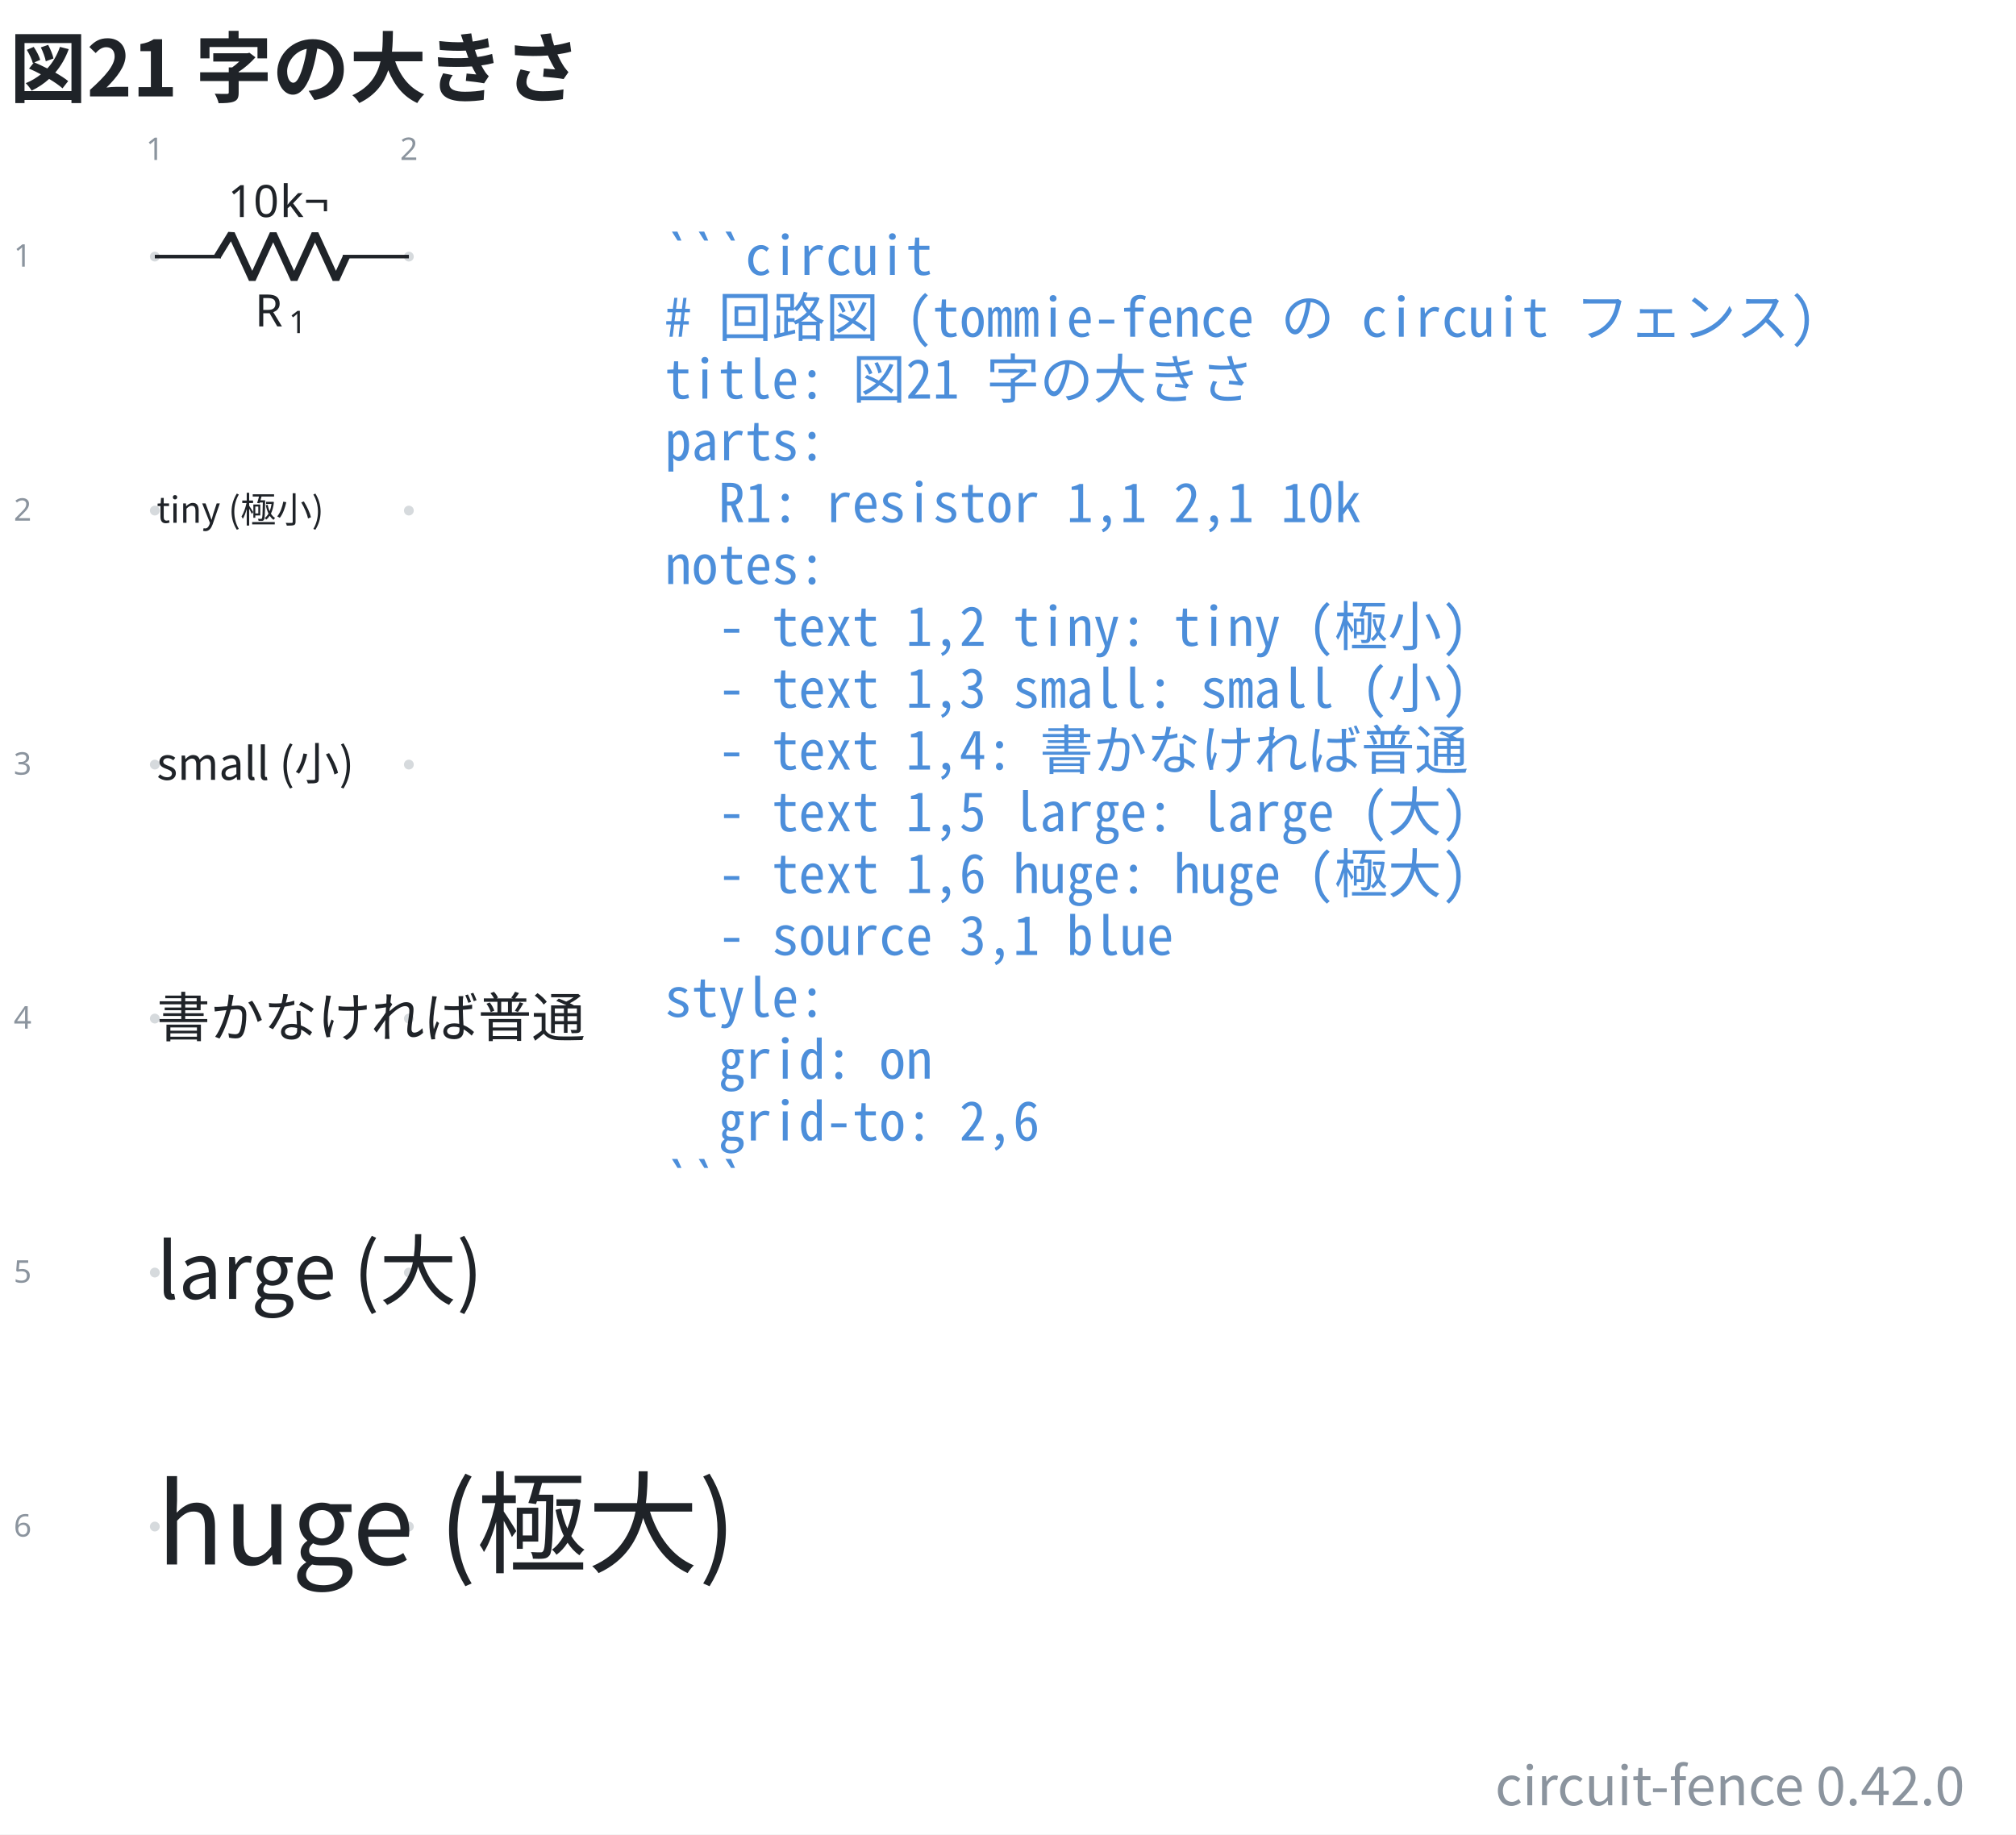
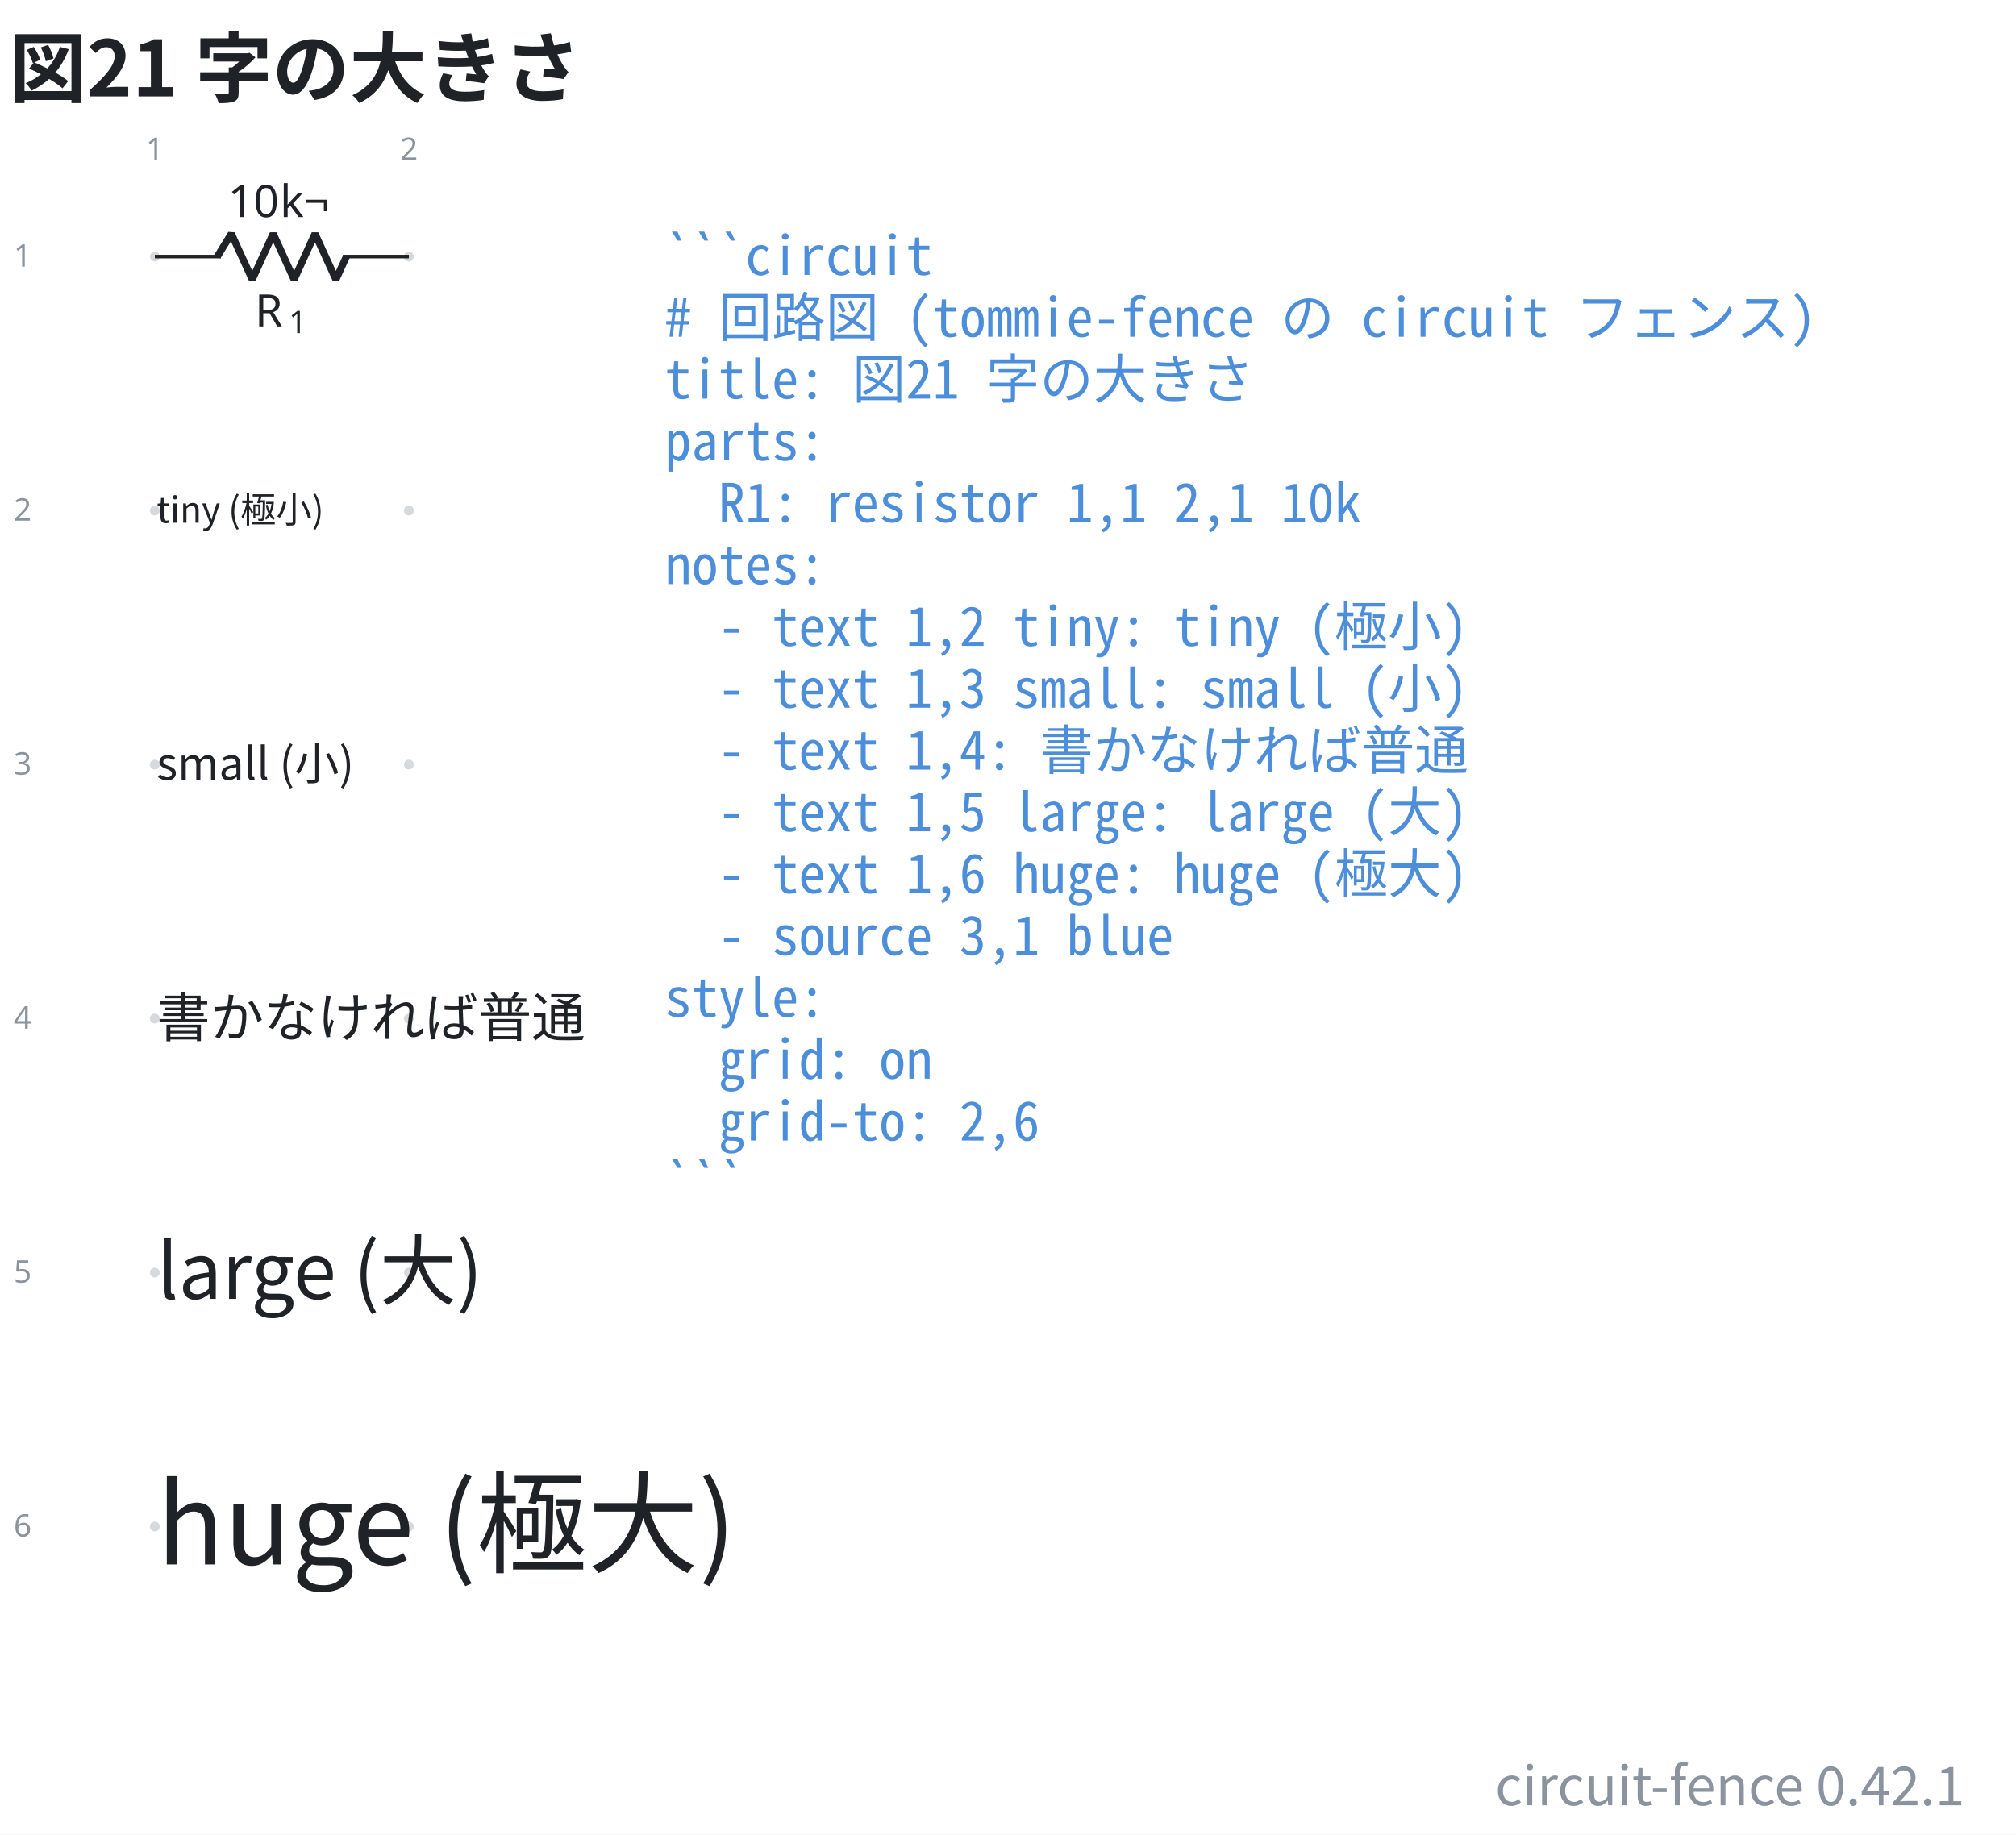
- <svg xmlns="http://www.w3.org/2000/svg" data-figure-paper="#ffffff" data-circuit-fence="0.42.0" fill="#1f2328" width="602.115" height="548" viewBox="-72 -72 451.586 411">
+ <svg xmlns="http://www.w3.org/2000/svg" data-figure-paper="#ffffff" data-circuit-fence="0.42.1" fill="#1f2328" width="602.115" height="548" viewBox="-72 -72 451.586 411">
  <rect x="-72" y="-72" width="451.586" height="411" fill="#ffffff" />
  <g stroke="#1f2328" stroke-miterlimit="10" stroke-width=".8">
    <path fill="#8b949e" fill-opacity=".35" stroke="none" stroke-opacity=".35" d="M-36.218-14.511a1.1 1.1 0 1 0-2.2 0 1.1 1.1 0 0 0 2.2 0M-36.218 42.394a1.1 1.1 0 1 0-2.2 0 1.1 1.1 0 0 0 2.2 0M-36.218 99.3a1.1 1.1 0 1 0-2.2 0 1.1 1.1 0 0 0 2.2 0M-36.218 156.205a1.1 1.1 0 1 0-2.2 0 1.1 1.1 0 0 0 2.2 0M-36.218 213.11a1.1 1.1 0 1 0-2.2 0 1.1 1.1 0 0 0 2.2 0M-36.218 270.016a1.1 1.1 0 1 0-2.2 0 1.1 1.1 0 0 0 2.2 0M20.688-14.511a1.1 1.1 0 1 0-2.2 0 1.1 1.1 0 0 0 2.2 0M20.688 42.394a1.1 1.1 0 1 0-2.2 0 1.1 1.1 0 0 0 2.2 0M20.688 99.3a1.1 1.1 0 1 0-2.2 0 1.1 1.1 0 0 0 2.2 0M20.688 156.205a1.1 1.1 0 1 0-2.2 0 1.1 1.1 0 0 0 2.2 0M20.688 213.11a1.1 1.1 0 1 0-2.2 0 1.1 1.1 0 0 0 2.2 0M20.688 270.016a1.1 1.1 0 1 0-2.2 0 1.1 1.1 0 0 0 2.2 0m-1.1 0" />
    <g fill="#8b949e" stroke="#8b949e">
      <text x="-37.318" y="-14.511" fill="#8b949e" stroke="none" font-family="cmr7" font-size="7" transform="translate(-1.993 -21.645)">1</text>
    </g>
    <g fill="#8b949e" stroke="#8b949e">
      <text x="-37.318" y="-14.511" fill="#8b949e" stroke="none" font-family="cmr7" font-size="7" transform="translate(54.912 -21.645)">2</text>
    </g>
    <g fill="#8b949e" stroke="#8b949e">
      <text x="-37.318" y="-14.511" fill="#8b949e" stroke="none" font-family="cmr7" font-size="7" transform="translate(-31.62 2.256)">1</text>
    </g>
    <g fill="#8b949e" stroke="#8b949e">
      <text x="-37.318" y="-14.511" fill="#8b949e" stroke="none" font-family="cmr7" font-size="7" transform="translate(-31.62 59.161)">2</text>
    </g>
    <g fill="#8b949e" stroke="#8b949e">
      <text x="-37.318" y="-14.511" fill="#8b949e" stroke="none" font-family="cmr7" font-size="7" transform="translate(-31.62 116.067)">3</text>
    </g>
    <g fill="#8b949e" stroke="#8b949e">
      <text x="-37.318" y="-14.511" fill="#8b949e" stroke="none" font-family="cmr7" font-size="7" transform="translate(-31.62 172.972)">4</text>
    </g>
    <g fill="#8b949e" stroke="#8b949e">
      <text x="-37.318" y="-14.511" fill="#8b949e" stroke="none" font-family="cmr7" font-size="7" transform="translate(-31.62 229.877)">5</text>
    </g>
    <g fill="#8b949e" stroke="#8b949e">
      <text x="-37.318" y="-14.511" fill="#8b949e" stroke="none" font-family="cmr7" font-size="7" transform="translate(-31.62 286.783)">6</text>
    </g>
    <path fill="none" d="M-37.318-14.511h.4m-.4 0h14.796m27.314 0h14.796m-.4 0h.4" />
    <g stroke-linejoin="bevel" stroke-width="1.6">
      <path fill="none" d="m-23.322-14.511 3.143-5.122 4.685 10.243 4.686-10.243L-6.122-9.39l4.686-10.243L3.249-9.39l2.343-5.121" />
    </g>
    <g stroke="none">
      <text x="-37.318" y="-14.511" font-family="cmmi10" font-size="10" transform="translate(22.413 15.648)">R</text>
      <text x="-29.725" y="-13.011" font-family="cmr7" font-size="7" transform="translate(22.413 15.648)">1</text>
    </g>
    <g stroke="none" font-family="cmr10" font-size="10">
      <text x="-37.318" y="-14.511" transform="translate(16.37 -8.863)">10</text>
      <text x="-25.651" y="-14.511" transform="translate(16.37 -8.863)">k¬</text>
    </g>
    <g>
      <text x="-37.318" y="-14.511" fill="#1f2328" stroke="none" font-family="'Noto Sans CJK JP','Noto Sans JP','Hiragino Sans','Yu Gothic',sans-serif" font-size="8" transform="translate(.4 59.639)">tiny (極小)</text>
    </g>
    <g>
      <text x="-37.318" y="-14.511" fill="#1f2328" stroke="none" font-family="'Noto Sans CJK JP','Noto Sans JP','Hiragino Sans','Yu Gothic',sans-serif" font-size="10" transform="translate(.4 117.228)">small (小)</text>
    </g>
    <g>
      <text x="-37.318" y="-14.511" fill="#1f2328" stroke="none" font-family="'Noto Sans CJK JP','Noto Sans JP','Hiragino Sans','Yu Gothic',sans-serif" font-size="12" transform="translate(.4 174.816)">書かなければ普通</text>
    </g>
    <g>
      <text x="-37.318" y="-14.511" fill="#1f2328" stroke="none" font-family="'Noto Sans CJK JP','Noto Sans JP','Hiragino Sans','Yu Gothic',sans-serif" font-size="17.28" transform="translate(.4 233.525)">large (大)</text>
    </g>
    <g>
      <text x="-37.318" y="-14.511" fill="#1f2328" stroke="none" font-family="'Noto Sans CJK JP','Noto Sans JP','Hiragino Sans','Yu Gothic',sans-serif" font-size="24.88" transform="translate(.4 293.026)">huge (極大)</text>
    </g>
    <g>
      <text x="-37.318" y="-14.511" fill="#4c8eda" stroke="none" font-family="'Noto Sans Mono CJK JP',ui-monospace,'SFMono-Regular',Consolas,'Liberation Mono',monospace" font-size="12" transform="translate(114.211 4.1)" xml:space="preserve">```circuit</text>
    </g>
    <g>
      <text x="-37.318" y="-14.511" fill="#4c8eda" stroke="none" font-family="'Noto Sans Mono CJK JP',ui-monospace,'SFMono-Regular',Consolas,'Liberation Mono',monospace" font-size="12" transform="translate(114.211 17.956)" xml:space="preserve"># 回路図 (tommie-fence の circuit フェンス)</text>
    </g>
    <g>
      <text x="-37.318" y="-14.511" fill="#4c8eda" stroke="none" font-family="'Noto Sans Mono CJK JP',ui-monospace,'SFMono-Regular',Consolas,'Liberation Mono',monospace" font-size="12" transform="translate(114.211 31.813)" xml:space="preserve">title: 図21 字の大きさ</text>
    </g>
    <g>
      <text x="-37.318" y="-14.511" fill="#4c8eda" stroke="none" font-family="'Noto Sans Mono CJK JP',ui-monospace,'SFMono-Regular',Consolas,'Liberation Mono',monospace" font-size="12" transform="translate(114.211 45.641)" xml:space="preserve">parts:</text>
    </g>
    <g>
      <text x="-37.318" y="-14.511" fill="#4c8eda" stroke="none" font-family="'Noto Sans Mono CJK JP',ui-monospace,'SFMono-Regular',Consolas,'Liberation Mono',monospace" font-size="12" transform="translate(114.211 59.498)" xml:space="preserve">  R1: resistor 1,1 2,1 10k</text>
    </g>
    <g>
      <text x="-37.318" y="-14.511" fill="#4c8eda" stroke="none" font-family="'Noto Sans Mono CJK JP',ui-monospace,'SFMono-Regular',Consolas,'Liberation Mono',monospace" font-size="12" transform="translate(114.211 73.354)" xml:space="preserve">notes:</text>
    </g>
    <g>
      <text x="-37.318" y="-14.511" fill="#4c8eda" stroke="none" font-family="'Noto Sans Mono CJK JP',ui-monospace,'SFMono-Regular',Consolas,'Liberation Mono',monospace" font-size="12" transform="translate(114.211 87.21)" xml:space="preserve">  - text 1,2 tiny: tiny (極小)</text>
    </g>
    <g>
      <text x="-37.318" y="-14.511" fill="#4c8eda" stroke="none" font-family="'Noto Sans Mono CJK JP',ui-monospace,'SFMono-Regular',Consolas,'Liberation Mono',monospace" font-size="12" transform="translate(114.211 101.067)" xml:space="preserve">  - text 1,3 small: small (小)</text>
    </g>
    <g>
      <text x="-37.318" y="-14.511" fill="#4c8eda" stroke="none" font-family="'Noto Sans Mono CJK JP',ui-monospace,'SFMono-Regular',Consolas,'Liberation Mono',monospace" font-size="12" transform="translate(114.211 114.924)" xml:space="preserve">  - text 1,4: 書かなければ普通</text>
    </g>
    <g>
      <text x="-37.318" y="-14.511" fill="#4c8eda" stroke="none" font-family="'Noto Sans Mono CJK JP',ui-monospace,'SFMono-Regular',Consolas,'Liberation Mono',monospace" font-size="12" transform="translate(114.211 128.751)" xml:space="preserve">  - text 1,5 large: large (大)</text>
    </g>
    <g>
      <text x="-37.318" y="-14.511" fill="#4c8eda" stroke="none" font-family="'Noto Sans Mono CJK JP',ui-monospace,'SFMono-Regular',Consolas,'Liberation Mono',monospace" font-size="12" transform="translate(114.211 142.608)" xml:space="preserve">  - text 1,6 huge: huge (極大)</text>
    </g>
    <g>
      <text x="-37.318" y="-14.511" fill="#4c8eda" stroke="none" font-family="'Noto Sans Mono CJK JP',ui-monospace,'SFMono-Regular',Consolas,'Liberation Mono',monospace" font-size="12" transform="translate(114.211 156.464)" xml:space="preserve">  - source 3,1 blue</text>
    </g>
    <g>
      <text x="-37.318" y="-14.511" fill="#4c8eda" stroke="none" font-family="'Noto Sans Mono CJK JP',ui-monospace,'SFMono-Regular',Consolas,'Liberation Mono',monospace" font-size="12" transform="translate(114.211 170.32)" xml:space="preserve">style:</text>
    </g>
    <g>
      <text x="-37.318" y="-14.511" fill="#4c8eda" stroke="none" font-family="'Noto Sans Mono CJK JP',ui-monospace,'SFMono-Regular',Consolas,'Liberation Mono',monospace" font-size="12" transform="translate(114.211 184.177)" xml:space="preserve">  grid: on</text>
    </g>
    <g>
      <text x="-37.318" y="-14.511" fill="#4c8eda" stroke="none" font-family="'Noto Sans Mono CJK JP',ui-monospace,'SFMono-Regular',Consolas,'Liberation Mono',monospace" font-size="12" transform="translate(114.211 198.034)" xml:space="preserve">  grid-to: 2,6</text>
    </g>
    <g>
      <text x="-37.318" y="-14.511" fill="#4c8eda" stroke="none" font-family="'Noto Sans Mono CJK JP',ui-monospace,'SFMono-Regular',Consolas,'Liberation Mono',monospace" font-size="12" transform="translate(114.211 211.862)" xml:space="preserve">```</text>
    </g>
    <g>
      <text x="-37.318" y="-14.511" fill="#1f2328" stroke="none" font-family="'Noto Sans CJK JP','Noto Sans JP','Hiragino Sans','Yu Gothic',sans-serif" font-size="17.28" transform="translate(-32.552 -35.889)" font-weight="bold">図21 字の大きさ</text>
    </g>
    <g>
-       <text x="-37.318" y="-14.511" fill="#8b949e" stroke="none" font-family="'Noto Sans CJK JP','Noto Sans JP','Hiragino Sans','Yu Gothic',sans-serif" font-size="12" transform="translate(405.425 346.968)" text-anchor="end">circuit-fence 0.42.0</text>
+       <text x="-37.318" y="-14.511" fill="#8b949e" stroke="none" font-family="'Noto Sans CJK JP','Noto Sans JP','Hiragino Sans','Yu Gothic',sans-serif" font-size="12" transform="translate(405.425 346.968)" text-anchor="end">circuit-fence 0.42.1</text>
    </g>
  </g>
</svg>
